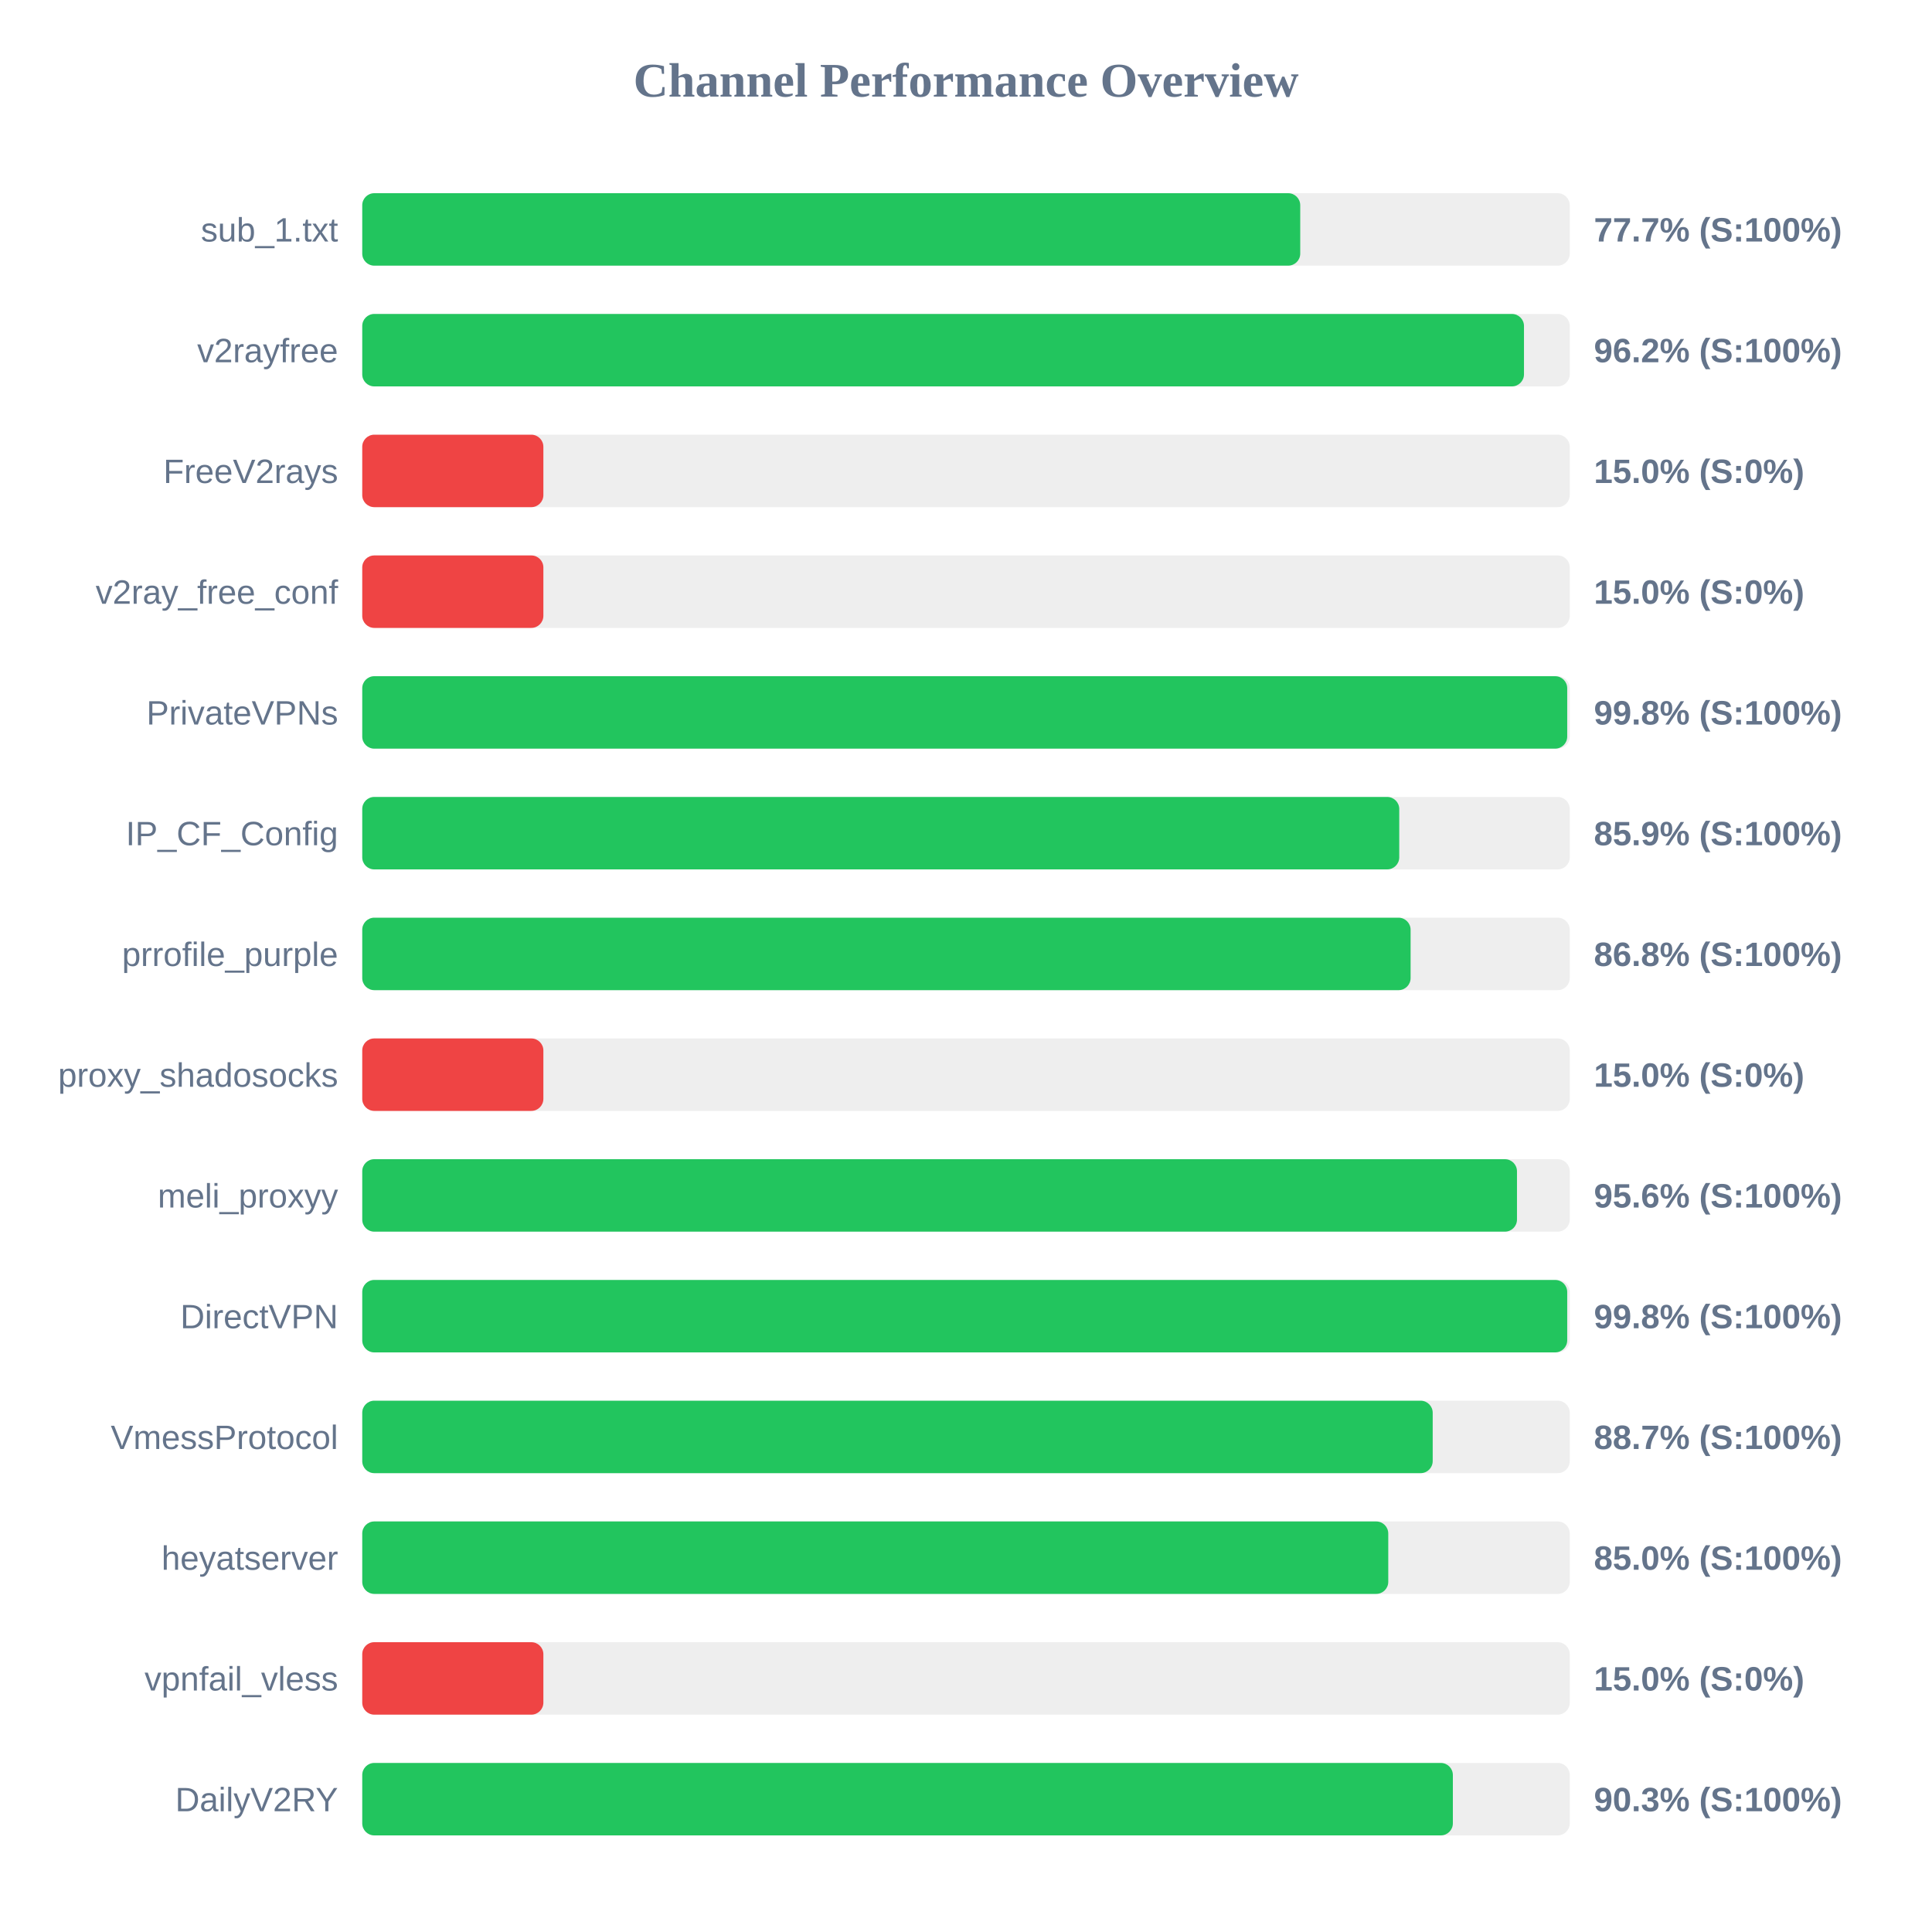
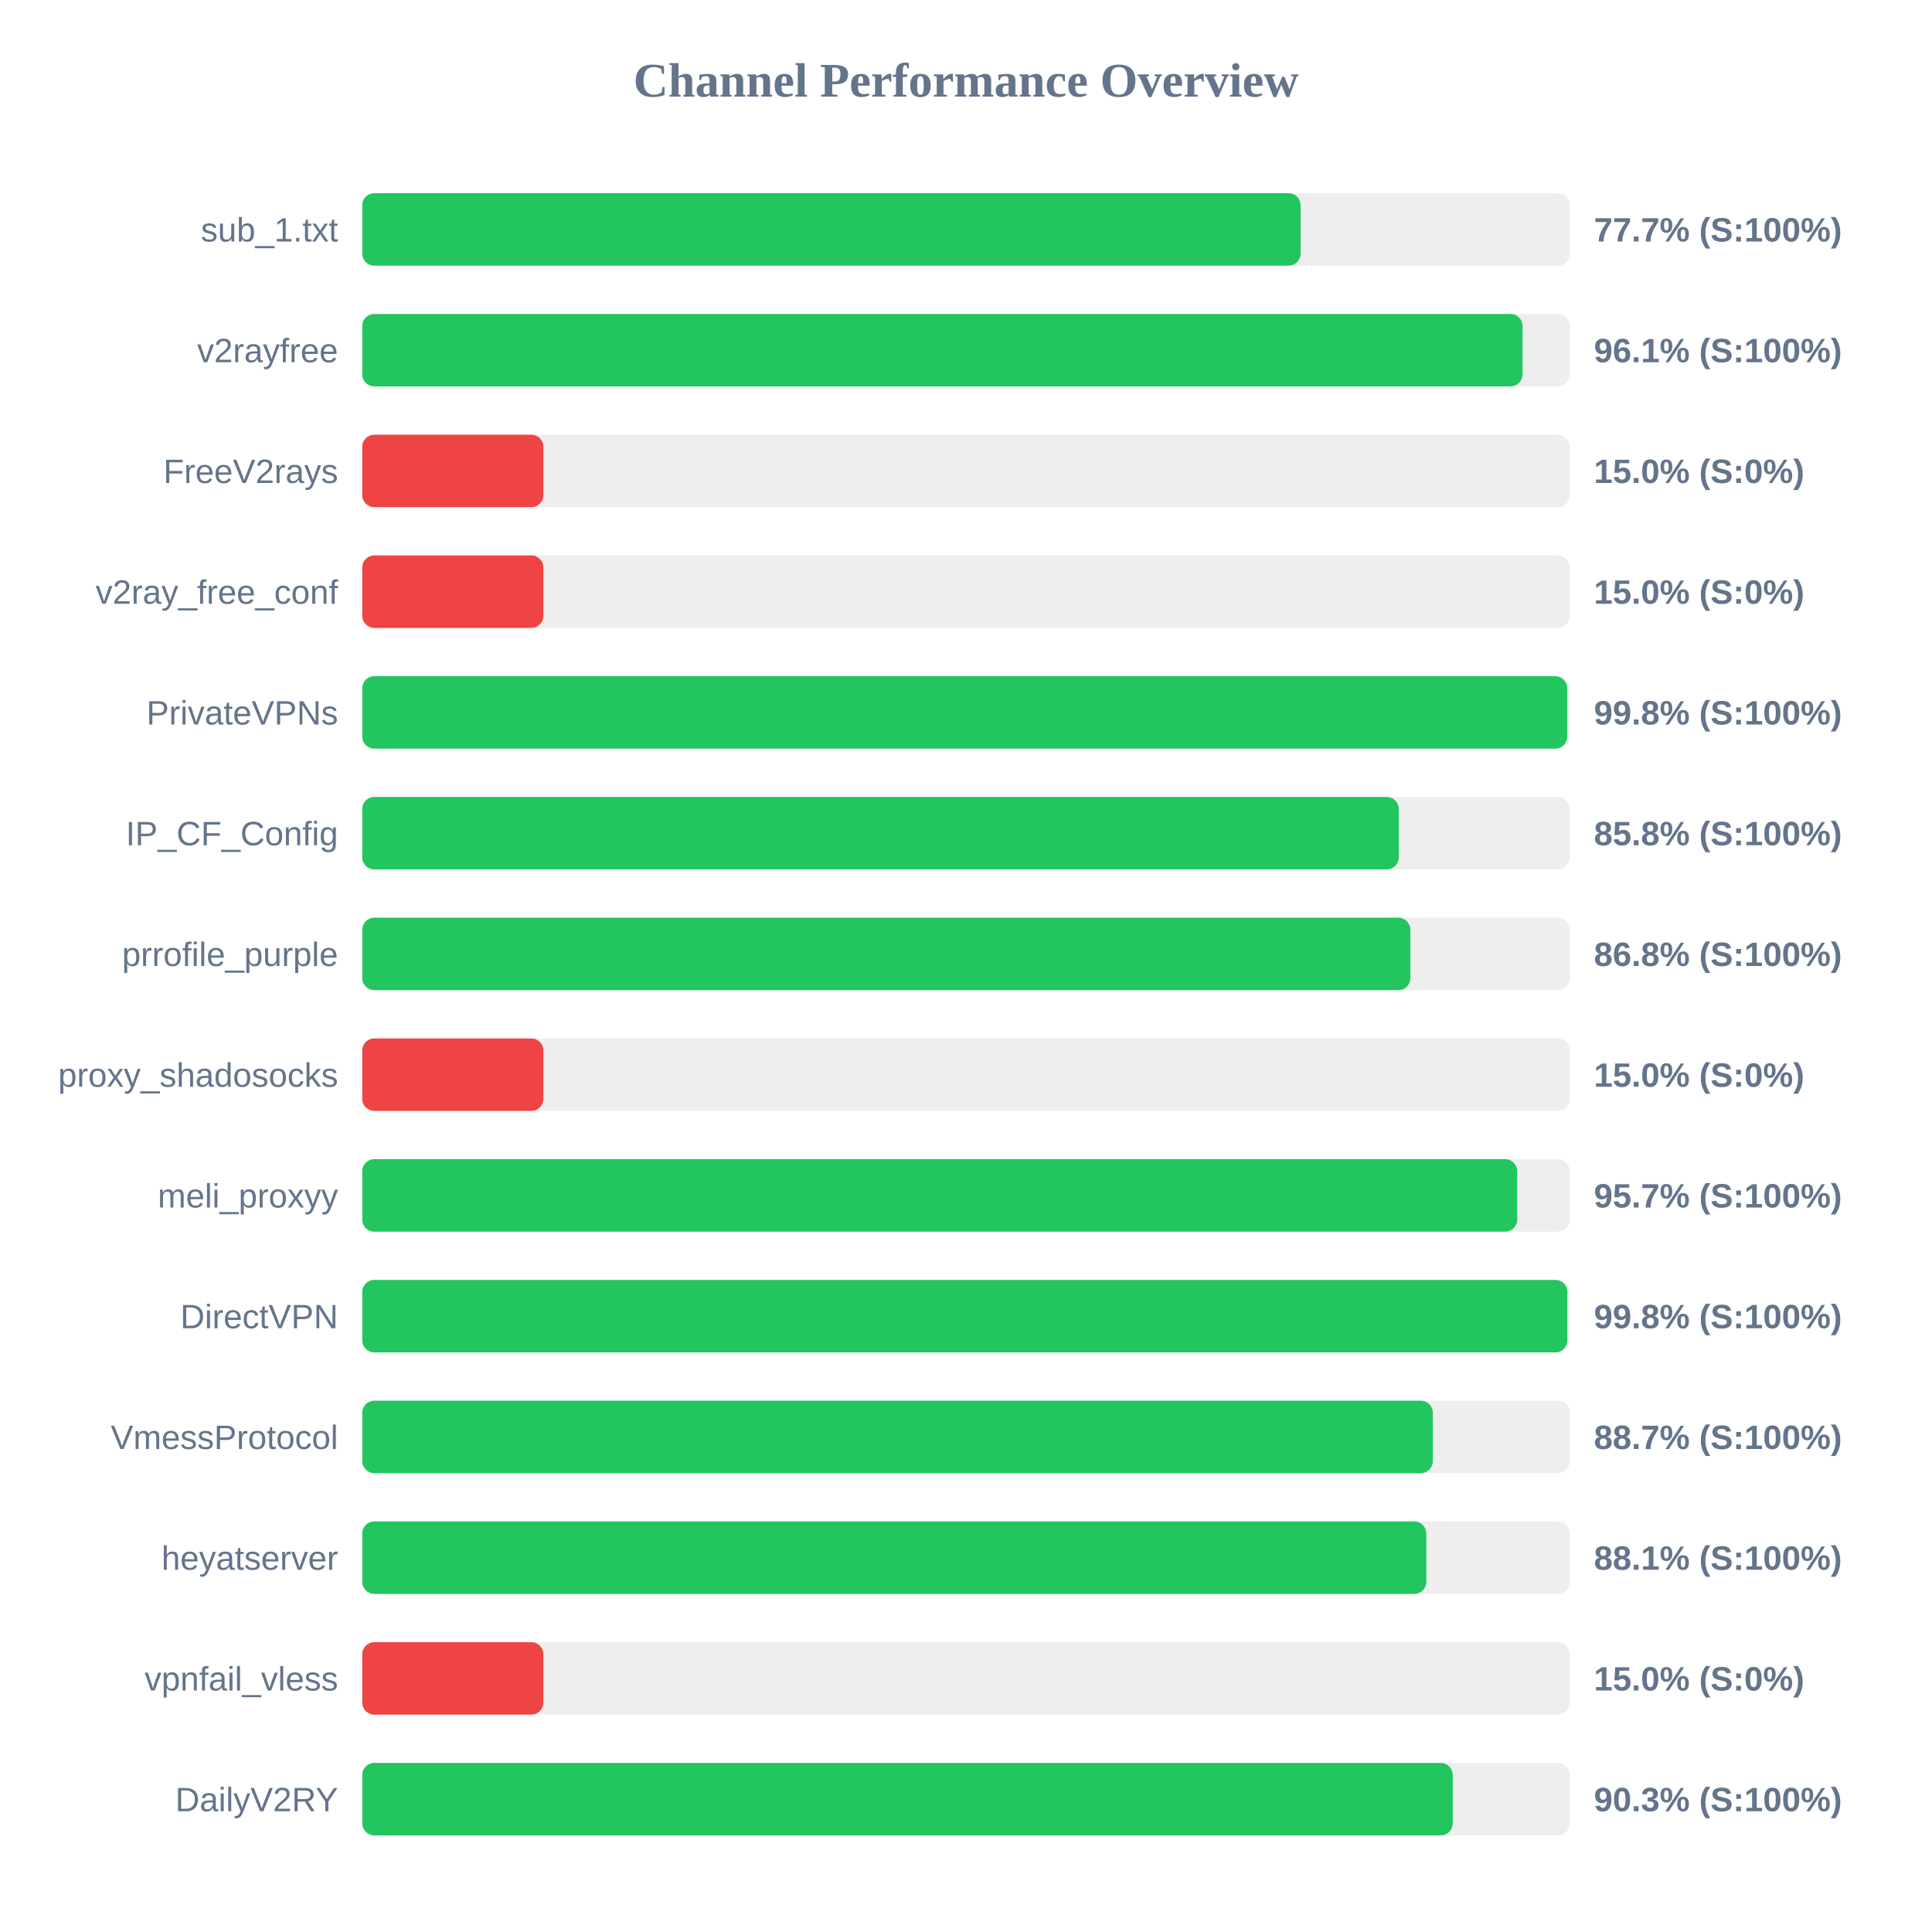
<svg xmlns="http://www.w3.org/2000/svg" width="800" height="800" version="1.1">
  <style>
        .row { font: 14px Arial; fill: #64748b; }
        .score { font: bold 14px Arial; fill: #64748b; }
    </style>
  <text x="400" y="40" text-anchor="middle" font-size="20px" font-weight="bold" fill="#64748b">Channel Performance Overview</text>
  <rect x="150" y="80" width="500" height="30" fill="#eee" rx="5" />
-   <rect x="150" y="80" width="388.4" height="30" fill="#22c55e" rx="5" />
+   <rect x="150" y="80" width="388.55" height="30" fill="#22c55e" rx="5" />
  <text x="140" y="100" text-anchor="end" class="row">sub_1.txt</text>
  <text x="660" y="100" text-anchor="start" class="score">77.7% (S:100%)</text>
  <rect x="150" y="130" width="500" height="30" fill="#eee" rx="5" />
-   <rect x="150" y="130" width="481.05" height="30" fill="#22c55e" rx="5" />
+   <rect x="150" y="130" width="480.45" height="30" fill="#22c55e" rx="5" />
  <text x="140" y="150" text-anchor="end" class="row">v2rayfree</text>
-   <text x="660" y="150" text-anchor="start" class="score">96.2% (S:100%)</text>
+   <text x="660" y="150" text-anchor="start" class="score">96.1% (S:100%)</text>
  <rect x="150" y="180" width="500" height="30" fill="#eee" rx="5" />
  <rect x="150" y="180" width="75.0" height="30" fill="#ef4444" rx="5" />
  <text x="140" y="200" text-anchor="end" class="row">FreeV2rays</text>
  <text x="660" y="200" text-anchor="start" class="score">15.0% (S:0%)</text>
  <rect x="150" y="230" width="500" height="30" fill="#eee" rx="5" />
  <rect x="150" y="230" width="75.0" height="30" fill="#ef4444" rx="5" />
  <text x="140" y="250" text-anchor="end" class="row">v2ray_free_conf</text>
  <text x="660" y="250" text-anchor="start" class="score">15.0% (S:0%)</text>
  <rect x="150" y="280" width="500" height="30" fill="#eee" rx="5" />
  <rect x="150" y="280" width="498.95" height="30" fill="#22c55e" rx="5" />
  <text x="140" y="300" text-anchor="end" class="row">PrivateVPNs</text>
  <text x="660" y="300" text-anchor="start" class="score">99.8% (S:100%)</text>
  <rect x="150" y="330" width="500" height="30" fill="#eee" rx="5" />
-   <rect x="150" y="330" width="429.4" height="30" fill="#22c55e" rx="5" />
+   <rect x="150" y="330" width="429.2" height="30" fill="#22c55e" rx="5" />
  <text x="140" y="350" text-anchor="end" class="row">IP_CF_Config</text>
-   <text x="660" y="350" text-anchor="start" class="score">85.9% (S:100%)</text>
+   <text x="660" y="350" text-anchor="start" class="score">85.8% (S:100%)</text>
  <rect x="150" y="380" width="500" height="30" fill="#eee" rx="5" />
-   <rect x="150" y="380" width="434.1" height="30" fill="#22c55e" rx="5" />
+   <rect x="150" y="380" width="434.0" height="30" fill="#22c55e" rx="5" />
  <text x="140" y="400" text-anchor="end" class="row">prrofile_purple</text>
  <text x="660" y="400" text-anchor="start" class="score">86.8% (S:100%)</text>
  <rect x="150" y="430" width="500" height="30" fill="#eee" rx="5" />
  <rect x="150" y="430" width="75.0" height="30" fill="#ef4444" rx="5" />
  <text x="140" y="450" text-anchor="end" class="row">proxy_shadosocks</text>
  <text x="660" y="450" text-anchor="start" class="score">15.0% (S:0%)</text>
  <rect x="150" y="480" width="500" height="30" fill="#eee" rx="5" />
-   <rect x="150" y="480" width="478.15" height="30" fill="#22c55e" rx="5" />
+   <rect x="150" y="480" width="478.25" height="30" fill="#22c55e" rx="5" />
  <text x="140" y="500" text-anchor="end" class="row">meli_proxyy</text>
-   <text x="660" y="500" text-anchor="start" class="score">95.6% (S:100%)</text>
+   <text x="660" y="500" text-anchor="start" class="score">95.7% (S:100%)</text>
  <rect x="150" y="530" width="500" height="30" fill="#eee" rx="5" />
-   <rect x="150" y="530" width="498.95" height="30" fill="#22c55e" rx="5" />
+   <rect x="150" y="530" width="499.0" height="30" fill="#22c55e" rx="5" />
  <text x="140" y="550" text-anchor="end" class="row">DirectVPN</text>
  <text x="660" y="550" text-anchor="start" class="score">99.8% (S:100%)</text>
  <rect x="150" y="580" width="500" height="30" fill="#eee" rx="5" />
-   <rect x="150" y="580" width="443.25" height="30" fill="#22c55e" rx="5" />
+   <rect x="150" y="580" width="443.3" height="30" fill="#22c55e" rx="5" />
  <text x="140" y="600" text-anchor="end" class="row">VmessProtocol</text>
  <text x="660" y="600" text-anchor="start" class="score">88.7% (S:100%)</text>
  <rect x="150" y="630" width="500" height="30" fill="#eee" rx="5" />
-   <rect x="150" y="630" width="424.85" height="30" fill="#22c55e" rx="5" />
+   <rect x="150" y="630" width="440.6" height="30" fill="#22c55e" rx="5" />
  <text x="140" y="650" text-anchor="end" class="row">heyatserver</text>
-   <text x="660" y="650" text-anchor="start" class="score">85.0% (S:100%)</text>
+   <text x="660" y="650" text-anchor="start" class="score">88.1% (S:100%)</text>
  <rect x="150" y="680" width="500" height="30" fill="#eee" rx="5" />
  <rect x="150" y="680" width="75.0" height="30" fill="#ef4444" rx="5" />
  <text x="140" y="700" text-anchor="end" class="row">vpnfail_vless</text>
  <text x="660" y="700" text-anchor="start" class="score">15.0% (S:0%)</text>
  <rect x="150" y="730" width="500" height="30" fill="#eee" rx="5" />
-   <rect x="150" y="730" width="451.6" height="30" fill="#22c55e" rx="5" />
+   <rect x="150" y="730" width="451.55" height="30" fill="#22c55e" rx="5" />
  <text x="140" y="750" text-anchor="end" class="row">DailyV2RY</text>
  <text x="660" y="750" text-anchor="start" class="score">90.3% (S:100%)</text>
</svg>
